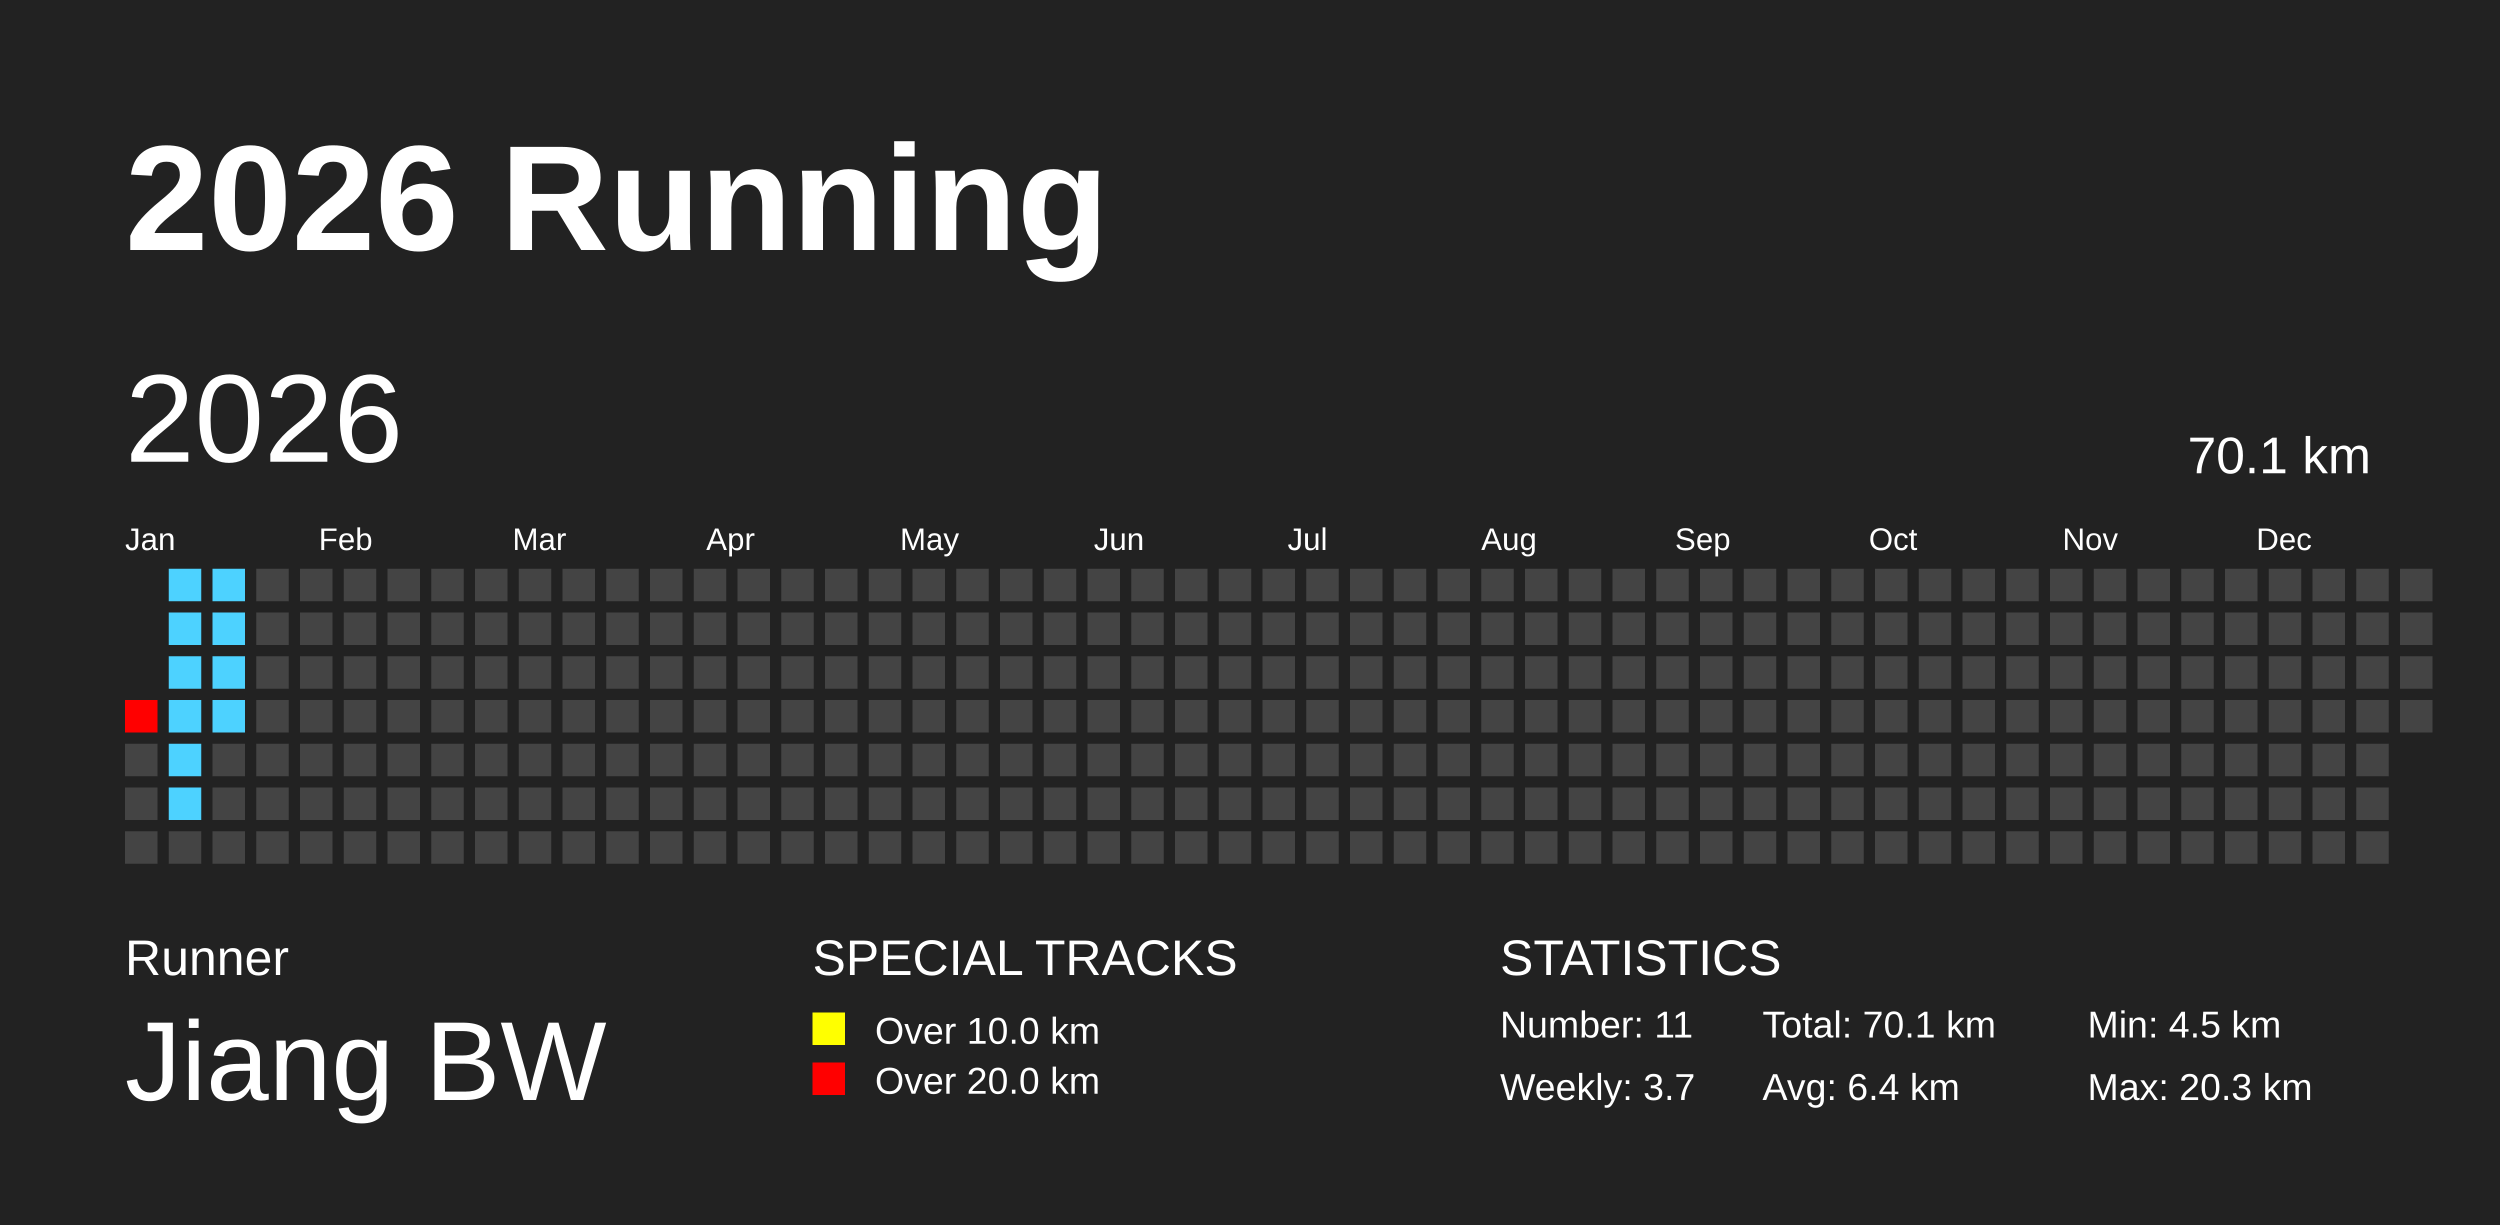
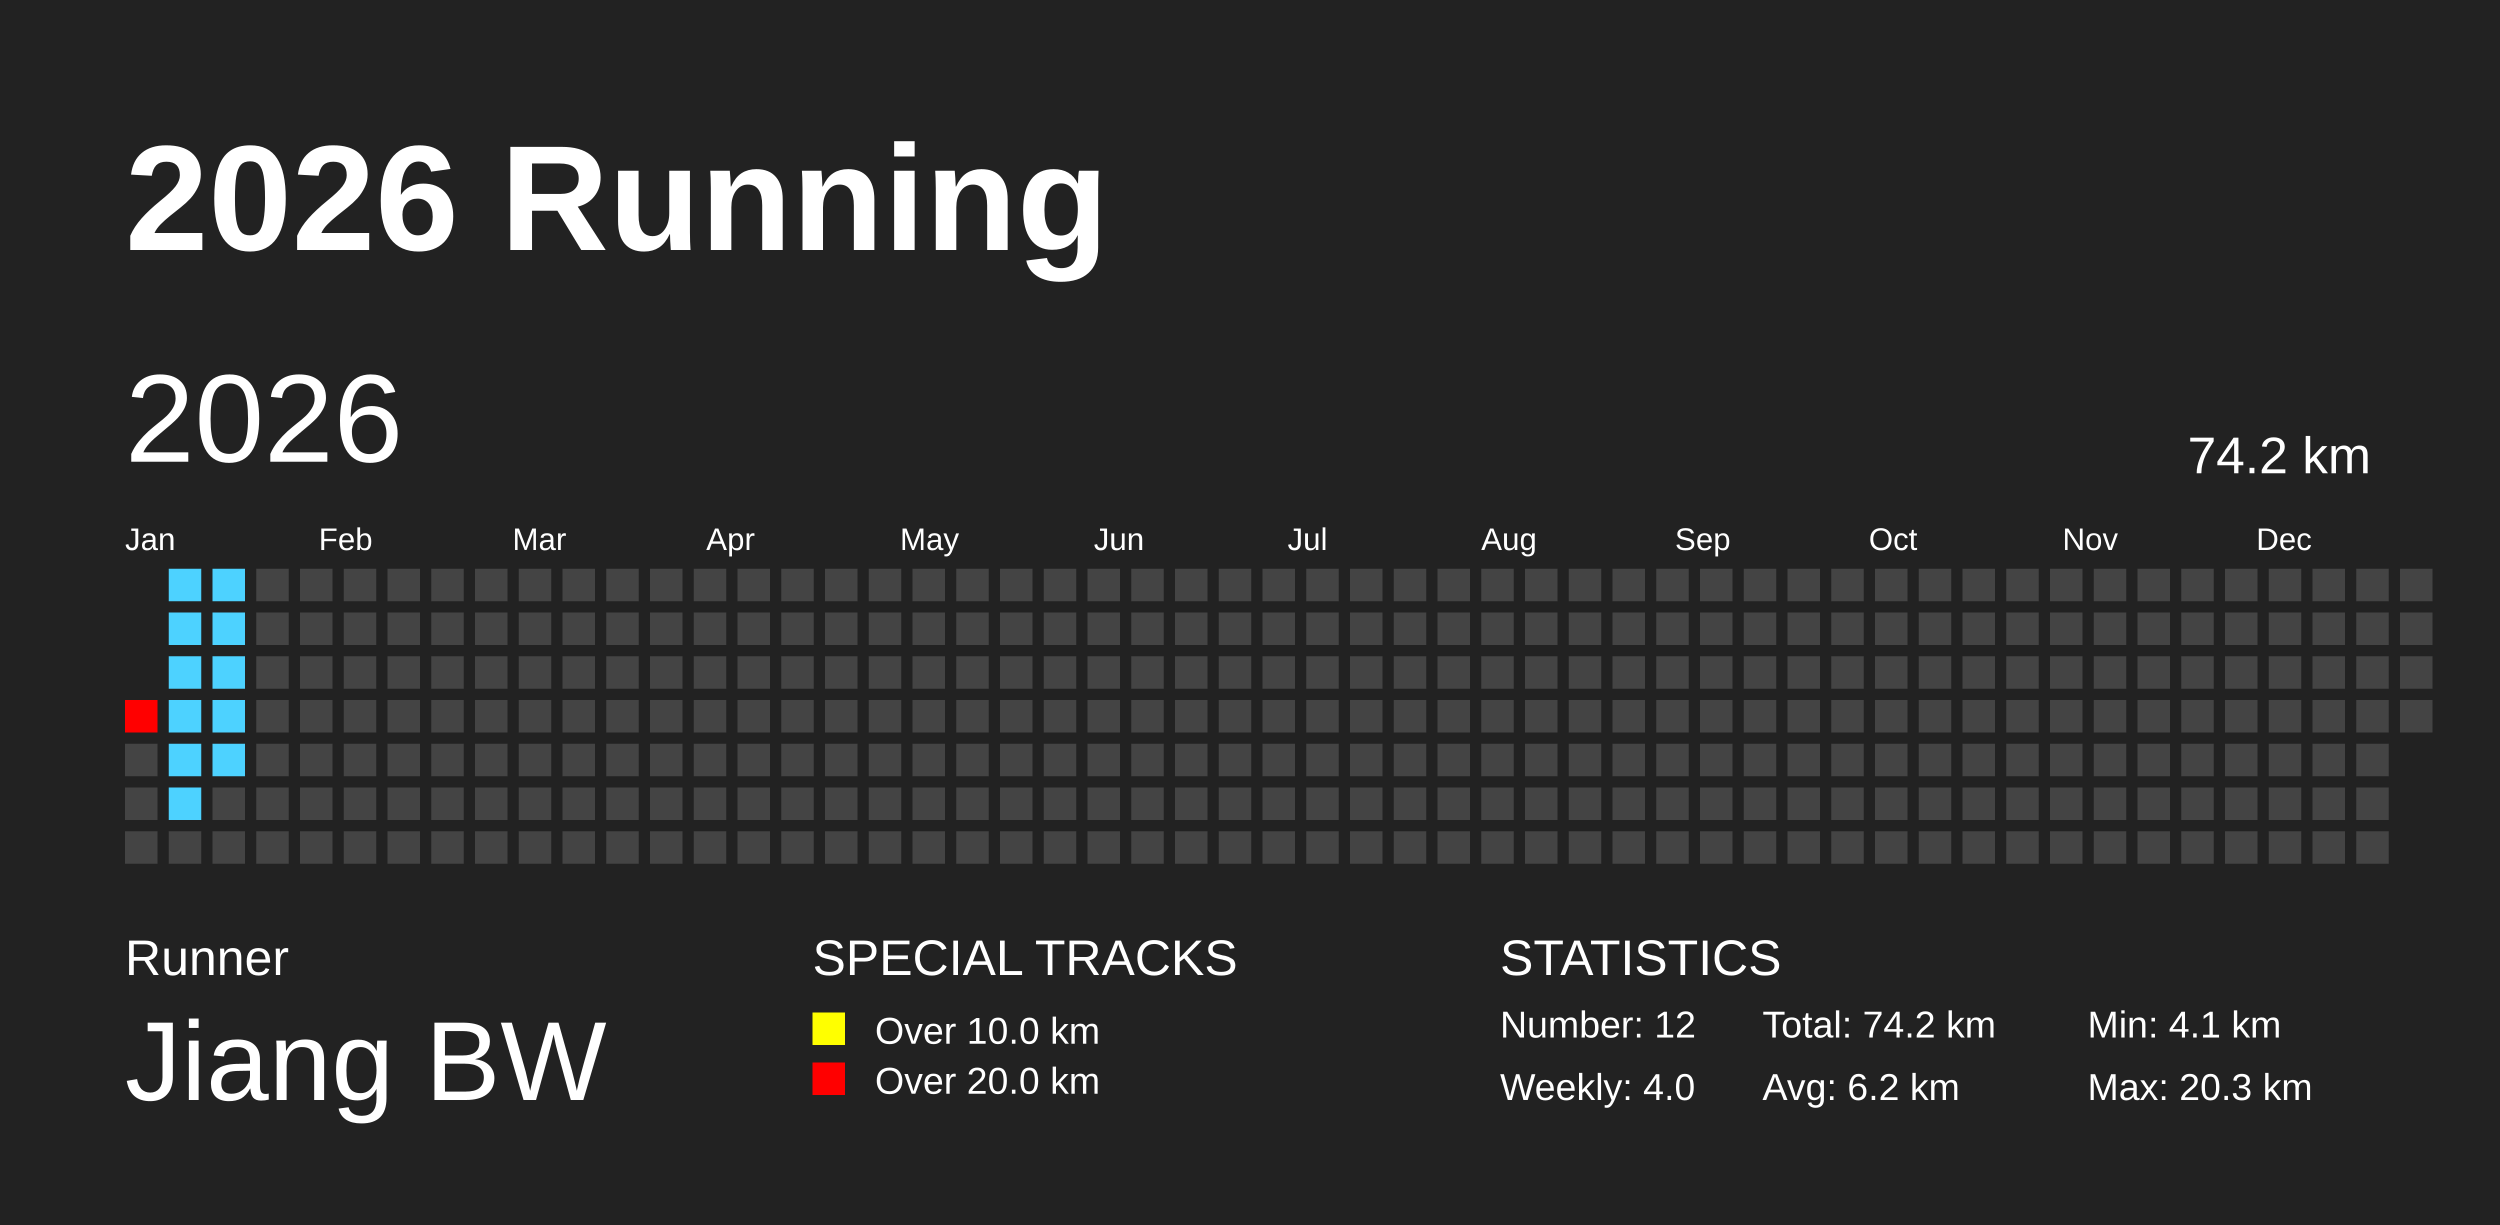
<svg xmlns="http://www.w3.org/2000/svg" baseProfile="full" height="98mm" version="1.1" viewBox="0,0,200,98" width="200mm">
  <defs />
  <rect fill="#222222" height="98" width="200" x="0" y="0" />
  <text fill="#FFFFFF" style="font-size:12px; font-family:Arial; font-weight:bold;" x="10" y="20">2026 Running</text>
  <text fill="#FFFFFF" style="font-size:4px; font-family:Arial" x="10" y="78">Runner</text>
  <text fill="#FFFFFF" style="font-size:9px; font-family:Arial" x="10" y="88">Jiang BW</text>
  <text fill="#FFFFFF" style="font-size:4px; font-family:Arial" x="65" y="78">SPECIAL TRACKS</text>
  <rect fill="yellow" height="2.6" width="2.6" x="65" y="81" />
  <text fill="#FFFFFF" style="font-size:3px; font-family:Arial" x="70" y="83.5">Over 10.0 km</text>
  <rect fill="red" height="2.6" width="2.6" x="65" y="85" />
  <text fill="#FFFFFF" style="font-size:3px; font-family:Arial" x="70" y="87.5">Over 20.0 km</text>
  <text fill="#FFFFFF" style="font-size:4px; font-family:Arial" x="120" y="78">STATISTICS</text>
-   <text fill="#FFFFFF" style="font-size:3px; font-family:Arial" x="120" y="83">Number: 11</text>
-   <text fill="#FFFFFF" style="font-size:3px; font-family:Arial" x="120" y="88">Weekly: 3.7</text>
-   <text fill="#FFFFFF" style="font-size:3px; font-family:Arial" x="141" y="83">Total: 70.1 km</text>
-   <text fill="#FFFFFF" style="font-size:3px; font-family:Arial" x="141" y="88">Avg: 6.4 km</text>
-   <text fill="#FFFFFF" style="font-size:3px; font-family:Arial" x="167" y="83">Min: 4.5 km</text>
+   <text fill="#FFFFFF" style="font-size:3px; font-family:Arial" x="120" y="83">Number: 12</text>
+   <text fill="#FFFFFF" style="font-size:3px; font-family:Arial" x="120" y="88">Weekly: 4.0</text>
+   <text fill="#FFFFFF" style="font-size:3px; font-family:Arial" x="141" y="83">Total: 74.2 km</text>
+   <text fill="#FFFFFF" style="font-size:3px; font-family:Arial" x="141" y="88">Avg: 6.2 km</text>
+   <text fill="#FFFFFF" style="font-size:3px; font-family:Arial" x="167" y="83">Min: 4.1 km</text>
  <text fill="#FFFFFF" style="font-size:3px; font-family:Arial" x="167" y="88">Max: 20.3 km</text>
  <text dominant-baseline="hanging" fill="#FFFFFF" style="font-size:10.0px; font-family:Arial;" x="10" y="30">2026</text>
-   <text dominant-baseline="hanging" fill="#FFFFFF" style="font-size:4.125px; font-family:Arial;" x="175" y="35">70.1 km</text>
+   <text dominant-baseline="hanging" fill="#FFFFFF" style="font-size:4.125px; font-family:Arial;" x="175" y="35">74.2 km</text>
  <text fill="#FFFFFF" style="font-size:2.5px; font-family:Arial" x="10.0" y="44">Jan</text>
  <text fill="#FFFFFF" style="font-size:2.5px; font-family:Arial" x="25.5" y="44">Feb</text>
  <text fill="#FFFFFF" style="font-size:2.5px; font-family:Arial" x="41.0" y="44">Mar</text>
  <text fill="#FFFFFF" style="font-size:2.5px; font-family:Arial" x="56.5" y="44">Apr</text>
  <text fill="#FFFFFF" style="font-size:2.5px; font-family:Arial" x="72.0" y="44">May</text>
  <text fill="#FFFFFF" style="font-size:2.5px; font-family:Arial" x="87.5" y="44">Jun</text>
  <text fill="#FFFFFF" style="font-size:2.5px; font-family:Arial" x="103.0" y="44">Jul</text>
  <text fill="#FFFFFF" style="font-size:2.5px; font-family:Arial" x="118.5" y="44">Aug</text>
  <text fill="#FFFFFF" style="font-size:2.5px; font-family:Arial" x="134.0" y="44">Sep</text>
  <text fill="#FFFFFF" style="font-size:2.5px; font-family:Arial" x="149.5" y="44">Oct</text>
  <text fill="#FFFFFF" style="font-size:2.5px; font-family:Arial" x="165.0" y="44">Nov</text>
  <text fill="#FFFFFF" style="font-size:2.5px; font-family:Arial" x="180.5" y="44">Dec</text>
  <rect fill="red" height="2.6" width="2.6" x="10.0" y="56.0" />
  <rect fill="#444444" height="2.6" width="2.6" x="10.0" y="59.5" />
  <rect fill="#444444" height="2.6" width="2.6" x="10.0" y="63.0" />
  <rect fill="#444444" height="2.6" width="2.6" x="10.0" y="66.5" />
  <rect fill="#4dd2ff" height="2.6" width="2.6" x="13.5" y="45.5" />
  <rect fill="#4dd2ff" height="2.6" width="2.6" x="13.5" y="49.0" />
  <rect fill="#4dd2ff" height="2.6" width="2.6" x="13.5" y="52.5" />
  <rect fill="#4dd2ff" height="2.6" width="2.6" x="13.5" y="56.0" />
  <rect fill="#4dd2ff" height="2.6" width="2.6" x="13.5" y="59.5" />
  <rect fill="#4dd2ff" height="2.6" width="2.6" x="13.5" y="63.0" />
  <rect fill="#444444" height="2.6" width="2.6" x="13.5" y="66.5" />
  <rect fill="#4dd2ff" height="2.6" width="2.6" x="17.0" y="45.5" />
  <rect fill="#4dd2ff" height="2.6" width="2.6" x="17.0" y="49.0" />
  <rect fill="#4dd2ff" height="2.6" width="2.6" x="17.0" y="52.5" />
  <rect fill="#4dd2ff" height="2.6" width="2.6" x="17.0" y="56.0" />
-   <rect fill="#444444" height="2.6" width="2.6" x="17.0" y="59.5" />
+   <rect fill="#4dd2ff" height="2.6" width="2.6" x="17.0" y="59.5" />
  <rect fill="#444444" height="2.6" width="2.6" x="17.0" y="63.0" />
  <rect fill="#444444" height="2.6" width="2.6" x="17.0" y="66.5" />
  <rect fill="#444444" height="2.6" width="2.6" x="20.5" y="45.5" />
  <rect fill="#444444" height="2.6" width="2.6" x="20.5" y="49.0" />
  <rect fill="#444444" height="2.6" width="2.6" x="20.5" y="52.5" />
  <rect fill="#444444" height="2.6" width="2.6" x="20.5" y="56.0" />
  <rect fill="#444444" height="2.6" width="2.6" x="20.5" y="59.5" />
  <rect fill="#444444" height="2.6" width="2.6" x="20.5" y="63.0" />
  <rect fill="#444444" height="2.6" width="2.6" x="20.5" y="66.5" />
  <rect fill="#444444" height="2.6" width="2.6" x="24.0" y="45.5" />
  <rect fill="#444444" height="2.6" width="2.6" x="24.0" y="49.0" />
  <rect fill="#444444" height="2.6" width="2.6" x="24.0" y="52.5" />
  <rect fill="#444444" height="2.6" width="2.6" x="24.0" y="56.0" />
  <rect fill="#444444" height="2.6" width="2.6" x="24.0" y="59.5" />
  <rect fill="#444444" height="2.6" width="2.6" x="24.0" y="63.0" />
  <rect fill="#444444" height="2.6" width="2.6" x="24.0" y="66.5" />
  <rect fill="#444444" height="2.6" width="2.6" x="27.5" y="45.5" />
  <rect fill="#444444" height="2.6" width="2.6" x="27.5" y="49.0" />
  <rect fill="#444444" height="2.6" width="2.6" x="27.5" y="52.5" />
  <rect fill="#444444" height="2.6" width="2.6" x="27.5" y="56.0" />
  <rect fill="#444444" height="2.6" width="2.6" x="27.5" y="59.5" />
  <rect fill="#444444" height="2.6" width="2.6" x="27.5" y="63.0" />
  <rect fill="#444444" height="2.6" width="2.6" x="27.5" y="66.5" />
  <rect fill="#444444" height="2.6" width="2.6" x="31.0" y="45.5" />
  <rect fill="#444444" height="2.6" width="2.6" x="31.0" y="49.0" />
  <rect fill="#444444" height="2.6" width="2.6" x="31.0" y="52.5" />
  <rect fill="#444444" height="2.6" width="2.6" x="31.0" y="56.0" />
  <rect fill="#444444" height="2.6" width="2.6" x="31.0" y="59.5" />
  <rect fill="#444444" height="2.6" width="2.6" x="31.0" y="63.0" />
  <rect fill="#444444" height="2.6" width="2.6" x="31.0" y="66.5" />
  <rect fill="#444444" height="2.6" width="2.6" x="34.5" y="45.5" />
  <rect fill="#444444" height="2.6" width="2.6" x="34.5" y="49.0" />
  <rect fill="#444444" height="2.6" width="2.6" x="34.5" y="52.5" />
  <rect fill="#444444" height="2.6" width="2.6" x="34.5" y="56.0" />
  <rect fill="#444444" height="2.6" width="2.6" x="34.5" y="59.5" />
  <rect fill="#444444" height="2.6" width="2.6" x="34.5" y="63.0" />
  <rect fill="#444444" height="2.6" width="2.6" x="34.5" y="66.5" />
  <rect fill="#444444" height="2.6" width="2.6" x="38.0" y="45.5" />
  <rect fill="#444444" height="2.6" width="2.6" x="38.0" y="49.0" />
  <rect fill="#444444" height="2.6" width="2.6" x="38.0" y="52.5" />
  <rect fill="#444444" height="2.6" width="2.6" x="38.0" y="56.0" />
  <rect fill="#444444" height="2.6" width="2.6" x="38.0" y="59.5" />
  <rect fill="#444444" height="2.6" width="2.6" x="38.0" y="63.0" />
  <rect fill="#444444" height="2.6" width="2.6" x="38.0" y="66.5" />
  <rect fill="#444444" height="2.6" width="2.6" x="41.5" y="45.5" />
  <rect fill="#444444" height="2.6" width="2.6" x="41.5" y="49.0" />
  <rect fill="#444444" height="2.6" width="2.6" x="41.5" y="52.5" />
  <rect fill="#444444" height="2.6" width="2.6" x="41.5" y="56.0" />
  <rect fill="#444444" height="2.6" width="2.6" x="41.5" y="59.5" />
  <rect fill="#444444" height="2.6" width="2.6" x="41.5" y="63.0" />
  <rect fill="#444444" height="2.6" width="2.6" x="41.5" y="66.5" />
  <rect fill="#444444" height="2.6" width="2.6" x="45.0" y="45.5" />
  <rect fill="#444444" height="2.6" width="2.6" x="45.0" y="49.0" />
  <rect fill="#444444" height="2.6" width="2.6" x="45.0" y="52.5" />
  <rect fill="#444444" height="2.6" width="2.6" x="45.0" y="56.0" />
  <rect fill="#444444" height="2.6" width="2.6" x="45.0" y="59.5" />
  <rect fill="#444444" height="2.6" width="2.6" x="45.0" y="63.0" />
  <rect fill="#444444" height="2.6" width="2.6" x="45.0" y="66.5" />
  <rect fill="#444444" height="2.6" width="2.6" x="48.5" y="45.5" />
  <rect fill="#444444" height="2.6" width="2.6" x="48.5" y="49.0" />
  <rect fill="#444444" height="2.6" width="2.6" x="48.5" y="52.5" />
  <rect fill="#444444" height="2.6" width="2.6" x="48.5" y="56.0" />
  <rect fill="#444444" height="2.6" width="2.6" x="48.5" y="59.5" />
  <rect fill="#444444" height="2.6" width="2.6" x="48.5" y="63.0" />
  <rect fill="#444444" height="2.6" width="2.6" x="48.5" y="66.5" />
  <rect fill="#444444" height="2.6" width="2.6" x="52.0" y="45.5" />
  <rect fill="#444444" height="2.6" width="2.6" x="52.0" y="49.0" />
  <rect fill="#444444" height="2.6" width="2.6" x="52.0" y="52.5" />
  <rect fill="#444444" height="2.6" width="2.6" x="52.0" y="56.0" />
  <rect fill="#444444" height="2.6" width="2.6" x="52.0" y="59.5" />
  <rect fill="#444444" height="2.6" width="2.6" x="52.0" y="63.0" />
  <rect fill="#444444" height="2.6" width="2.6" x="52.0" y="66.5" />
  <rect fill="#444444" height="2.6" width="2.6" x="55.5" y="45.5" />
  <rect fill="#444444" height="2.6" width="2.6" x="55.5" y="49.0" />
  <rect fill="#444444" height="2.6" width="2.6" x="55.5" y="52.5" />
  <rect fill="#444444" height="2.6" width="2.6" x="55.5" y="56.0" />
  <rect fill="#444444" height="2.6" width="2.6" x="55.5" y="59.5" />
  <rect fill="#444444" height="2.6" width="2.6" x="55.5" y="63.0" />
  <rect fill="#444444" height="2.6" width="2.6" x="55.5" y="66.5" />
  <rect fill="#444444" height="2.6" width="2.6" x="59.0" y="45.5" />
  <rect fill="#444444" height="2.6" width="2.6" x="59.0" y="49.0" />
  <rect fill="#444444" height="2.6" width="2.6" x="59.0" y="52.5" />
  <rect fill="#444444" height="2.6" width="2.6" x="59.0" y="56.0" />
  <rect fill="#444444" height="2.6" width="2.6" x="59.0" y="59.5" />
  <rect fill="#444444" height="2.6" width="2.6" x="59.0" y="63.0" />
  <rect fill="#444444" height="2.6" width="2.6" x="59.0" y="66.5" />
  <rect fill="#444444" height="2.6" width="2.6" x="62.5" y="45.5" />
  <rect fill="#444444" height="2.6" width="2.6" x="62.5" y="49.0" />
  <rect fill="#444444" height="2.6" width="2.6" x="62.5" y="52.5" />
  <rect fill="#444444" height="2.6" width="2.6" x="62.5" y="56.0" />
  <rect fill="#444444" height="2.6" width="2.6" x="62.5" y="59.5" />
  <rect fill="#444444" height="2.6" width="2.6" x="62.5" y="63.0" />
  <rect fill="#444444" height="2.6" width="2.6" x="62.5" y="66.5" />
  <rect fill="#444444" height="2.6" width="2.6" x="66.0" y="45.5" />
  <rect fill="#444444" height="2.6" width="2.6" x="66.0" y="49.0" />
  <rect fill="#444444" height="2.6" width="2.6" x="66.0" y="52.5" />
  <rect fill="#444444" height="2.6" width="2.6" x="66.0" y="56.0" />
  <rect fill="#444444" height="2.6" width="2.6" x="66.0" y="59.5" />
  <rect fill="#444444" height="2.6" width="2.6" x="66.0" y="63.0" />
  <rect fill="#444444" height="2.6" width="2.6" x="66.0" y="66.5" />
  <rect fill="#444444" height="2.6" width="2.6" x="69.5" y="45.5" />
  <rect fill="#444444" height="2.6" width="2.6" x="69.5" y="49.0" />
  <rect fill="#444444" height="2.6" width="2.6" x="69.5" y="52.5" />
  <rect fill="#444444" height="2.6" width="2.6" x="69.5" y="56.0" />
  <rect fill="#444444" height="2.6" width="2.6" x="69.5" y="59.5" />
  <rect fill="#444444" height="2.6" width="2.6" x="69.5" y="63.0" />
  <rect fill="#444444" height="2.6" width="2.6" x="69.5" y="66.5" />
  <rect fill="#444444" height="2.6" width="2.6" x="73.0" y="45.5" />
  <rect fill="#444444" height="2.6" width="2.6" x="73.0" y="49.0" />
  <rect fill="#444444" height="2.6" width="2.6" x="73.0" y="52.5" />
  <rect fill="#444444" height="2.6" width="2.6" x="73.0" y="56.0" />
  <rect fill="#444444" height="2.6" width="2.6" x="73.0" y="59.5" />
  <rect fill="#444444" height="2.6" width="2.6" x="73.0" y="63.0" />
  <rect fill="#444444" height="2.6" width="2.6" x="73.0" y="66.5" />
  <rect fill="#444444" height="2.6" width="2.6" x="76.5" y="45.5" />
  <rect fill="#444444" height="2.6" width="2.6" x="76.5" y="49.0" />
  <rect fill="#444444" height="2.6" width="2.6" x="76.5" y="52.5" />
  <rect fill="#444444" height="2.6" width="2.6" x="76.5" y="56.0" />
  <rect fill="#444444" height="2.6" width="2.6" x="76.5" y="59.5" />
  <rect fill="#444444" height="2.6" width="2.6" x="76.5" y="63.0" />
  <rect fill="#444444" height="2.6" width="2.6" x="76.5" y="66.5" />
  <rect fill="#444444" height="2.6" width="2.6" x="80.0" y="45.5" />
  <rect fill="#444444" height="2.6" width="2.6" x="80.0" y="49.0" />
  <rect fill="#444444" height="2.6" width="2.6" x="80.0" y="52.5" />
  <rect fill="#444444" height="2.6" width="2.6" x="80.0" y="56.0" />
  <rect fill="#444444" height="2.6" width="2.6" x="80.0" y="59.5" />
  <rect fill="#444444" height="2.6" width="2.6" x="80.0" y="63.0" />
  <rect fill="#444444" height="2.6" width="2.6" x="80.0" y="66.5" />
  <rect fill="#444444" height="2.6" width="2.6" x="83.5" y="45.5" />
  <rect fill="#444444" height="2.6" width="2.6" x="83.5" y="49.0" />
  <rect fill="#444444" height="2.6" width="2.6" x="83.5" y="52.5" />
  <rect fill="#444444" height="2.6" width="2.6" x="83.5" y="56.0" />
  <rect fill="#444444" height="2.6" width="2.6" x="83.5" y="59.5" />
  <rect fill="#444444" height="2.6" width="2.6" x="83.5" y="63.0" />
  <rect fill="#444444" height="2.6" width="2.6" x="83.5" y="66.5" />
  <rect fill="#444444" height="2.6" width="2.6" x="87.0" y="45.5" />
  <rect fill="#444444" height="2.6" width="2.6" x="87.0" y="49.0" />
  <rect fill="#444444" height="2.6" width="2.6" x="87.0" y="52.5" />
  <rect fill="#444444" height="2.6" width="2.6" x="87.0" y="56.0" />
  <rect fill="#444444" height="2.6" width="2.6" x="87.0" y="59.5" />
  <rect fill="#444444" height="2.6" width="2.6" x="87.0" y="63.0" />
  <rect fill="#444444" height="2.6" width="2.6" x="87.0" y="66.5" />
  <rect fill="#444444" height="2.6" width="2.6" x="90.5" y="45.5" />
  <rect fill="#444444" height="2.6" width="2.6" x="90.5" y="49.0" />
  <rect fill="#444444" height="2.6" width="2.6" x="90.5" y="52.5" />
  <rect fill="#444444" height="2.6" width="2.6" x="90.5" y="56.0" />
  <rect fill="#444444" height="2.6" width="2.6" x="90.5" y="59.5" />
  <rect fill="#444444" height="2.6" width="2.6" x="90.5" y="63.0" />
  <rect fill="#444444" height="2.6" width="2.6" x="90.5" y="66.5" />
  <rect fill="#444444" height="2.6" width="2.6" x="94.0" y="45.5" />
  <rect fill="#444444" height="2.6" width="2.6" x="94.0" y="49.0" />
  <rect fill="#444444" height="2.6" width="2.6" x="94.0" y="52.5" />
  <rect fill="#444444" height="2.6" width="2.6" x="94.0" y="56.0" />
  <rect fill="#444444" height="2.6" width="2.6" x="94.0" y="59.5" />
  <rect fill="#444444" height="2.6" width="2.6" x="94.0" y="63.0" />
  <rect fill="#444444" height="2.6" width="2.6" x="94.0" y="66.5" />
  <rect fill="#444444" height="2.6" width="2.6" x="97.5" y="45.5" />
  <rect fill="#444444" height="2.6" width="2.6" x="97.5" y="49.0" />
  <rect fill="#444444" height="2.6" width="2.6" x="97.5" y="52.5" />
  <rect fill="#444444" height="2.6" width="2.6" x="97.5" y="56.0" />
  <rect fill="#444444" height="2.6" width="2.6" x="97.5" y="59.5" />
  <rect fill="#444444" height="2.6" width="2.6" x="97.5" y="63.0" />
  <rect fill="#444444" height="2.6" width="2.6" x="97.5" y="66.5" />
  <rect fill="#444444" height="2.6" width="2.6" x="101.0" y="45.5" />
  <rect fill="#444444" height="2.6" width="2.6" x="101.0" y="49.0" />
  <rect fill="#444444" height="2.6" width="2.6" x="101.0" y="52.5" />
  <rect fill="#444444" height="2.6" width="2.6" x="101.0" y="56.0" />
  <rect fill="#444444" height="2.6" width="2.6" x="101.0" y="59.5" />
  <rect fill="#444444" height="2.6" width="2.6" x="101.0" y="63.0" />
  <rect fill="#444444" height="2.6" width="2.6" x="101.0" y="66.5" />
  <rect fill="#444444" height="2.6" width="2.6" x="104.5" y="45.5" />
  <rect fill="#444444" height="2.6" width="2.6" x="104.5" y="49.0" />
  <rect fill="#444444" height="2.6" width="2.6" x="104.5" y="52.5" />
  <rect fill="#444444" height="2.6" width="2.6" x="104.5" y="56.0" />
  <rect fill="#444444" height="2.6" width="2.6" x="104.5" y="59.5" />
  <rect fill="#444444" height="2.6" width="2.6" x="104.5" y="63.0" />
  <rect fill="#444444" height="2.6" width="2.6" x="104.5" y="66.5" />
  <rect fill="#444444" height="2.6" width="2.6" x="108.0" y="45.5" />
  <rect fill="#444444" height="2.6" width="2.6" x="108.0" y="49.0" />
  <rect fill="#444444" height="2.6" width="2.6" x="108.0" y="52.5" />
  <rect fill="#444444" height="2.6" width="2.6" x="108.0" y="56.0" />
  <rect fill="#444444" height="2.6" width="2.6" x="108.0" y="59.5" />
  <rect fill="#444444" height="2.6" width="2.6" x="108.0" y="63.0" />
  <rect fill="#444444" height="2.6" width="2.6" x="108.0" y="66.5" />
  <rect fill="#444444" height="2.6" width="2.6" x="111.5" y="45.5" />
  <rect fill="#444444" height="2.6" width="2.6" x="111.5" y="49.0" />
  <rect fill="#444444" height="2.6" width="2.6" x="111.5" y="52.5" />
  <rect fill="#444444" height="2.6" width="2.6" x="111.5" y="56.0" />
  <rect fill="#444444" height="2.6" width="2.6" x="111.5" y="59.5" />
  <rect fill="#444444" height="2.6" width="2.6" x="111.5" y="63.0" />
  <rect fill="#444444" height="2.6" width="2.6" x="111.5" y="66.5" />
  <rect fill="#444444" height="2.6" width="2.6" x="115.0" y="45.5" />
  <rect fill="#444444" height="2.6" width="2.6" x="115.0" y="49.0" />
  <rect fill="#444444" height="2.6" width="2.6" x="115.0" y="52.5" />
  <rect fill="#444444" height="2.6" width="2.6" x="115.0" y="56.0" />
  <rect fill="#444444" height="2.6" width="2.6" x="115.0" y="59.5" />
  <rect fill="#444444" height="2.6" width="2.6" x="115.0" y="63.0" />
  <rect fill="#444444" height="2.6" width="2.6" x="115.0" y="66.5" />
  <rect fill="#444444" height="2.6" width="2.6" x="118.5" y="45.5" />
  <rect fill="#444444" height="2.6" width="2.6" x="118.5" y="49.0" />
  <rect fill="#444444" height="2.6" width="2.6" x="118.5" y="52.5" />
  <rect fill="#444444" height="2.6" width="2.6" x="118.5" y="56.0" />
  <rect fill="#444444" height="2.6" width="2.6" x="118.5" y="59.5" />
  <rect fill="#444444" height="2.6" width="2.6" x="118.5" y="63.0" />
  <rect fill="#444444" height="2.6" width="2.6" x="118.5" y="66.5" />
  <rect fill="#444444" height="2.6" width="2.6" x="122.0" y="45.5" />
  <rect fill="#444444" height="2.6" width="2.6" x="122.0" y="49.0" />
  <rect fill="#444444" height="2.6" width="2.6" x="122.0" y="52.5" />
  <rect fill="#444444" height="2.6" width="2.6" x="122.0" y="56.0" />
  <rect fill="#444444" height="2.6" width="2.6" x="122.0" y="59.5" />
  <rect fill="#444444" height="2.6" width="2.6" x="122.0" y="63.0" />
  <rect fill="#444444" height="2.6" width="2.6" x="122.0" y="66.5" />
  <rect fill="#444444" height="2.6" width="2.6" x="125.5" y="45.5" />
  <rect fill="#444444" height="2.6" width="2.6" x="125.5" y="49.0" />
  <rect fill="#444444" height="2.6" width="2.6" x="125.5" y="52.5" />
  <rect fill="#444444" height="2.6" width="2.6" x="125.5" y="56.0" />
  <rect fill="#444444" height="2.6" width="2.6" x="125.5" y="59.5" />
  <rect fill="#444444" height="2.6" width="2.6" x="125.5" y="63.0" />
  <rect fill="#444444" height="2.6" width="2.6" x="125.5" y="66.5" />
  <rect fill="#444444" height="2.6" width="2.6" x="129.0" y="45.5" />
  <rect fill="#444444" height="2.6" width="2.6" x="129.0" y="49.0" />
  <rect fill="#444444" height="2.6" width="2.6" x="129.0" y="52.5" />
  <rect fill="#444444" height="2.6" width="2.6" x="129.0" y="56.0" />
  <rect fill="#444444" height="2.6" width="2.6" x="129.0" y="59.5" />
  <rect fill="#444444" height="2.6" width="2.6" x="129.0" y="63.0" />
  <rect fill="#444444" height="2.6" width="2.6" x="129.0" y="66.5" />
  <rect fill="#444444" height="2.6" width="2.6" x="132.5" y="45.5" />
  <rect fill="#444444" height="2.6" width="2.6" x="132.5" y="49.0" />
  <rect fill="#444444" height="2.6" width="2.6" x="132.5" y="52.5" />
  <rect fill="#444444" height="2.6" width="2.6" x="132.5" y="56.0" />
  <rect fill="#444444" height="2.6" width="2.6" x="132.5" y="59.5" />
  <rect fill="#444444" height="2.6" width="2.6" x="132.5" y="63.0" />
  <rect fill="#444444" height="2.6" width="2.6" x="132.5" y="66.5" />
  <rect fill="#444444" height="2.6" width="2.6" x="136.0" y="45.5" />
  <rect fill="#444444" height="2.6" width="2.6" x="136.0" y="49.0" />
  <rect fill="#444444" height="2.6" width="2.6" x="136.0" y="52.5" />
  <rect fill="#444444" height="2.6" width="2.6" x="136.0" y="56.0" />
  <rect fill="#444444" height="2.6" width="2.6" x="136.0" y="59.5" />
  <rect fill="#444444" height="2.6" width="2.6" x="136.0" y="63.0" />
  <rect fill="#444444" height="2.6" width="2.6" x="136.0" y="66.5" />
  <rect fill="#444444" height="2.6" width="2.6" x="139.5" y="45.5" />
  <rect fill="#444444" height="2.6" width="2.6" x="139.5" y="49.0" />
  <rect fill="#444444" height="2.6" width="2.6" x="139.5" y="52.5" />
  <rect fill="#444444" height="2.6" width="2.6" x="139.5" y="56.0" />
  <rect fill="#444444" height="2.6" width="2.6" x="139.5" y="59.5" />
  <rect fill="#444444" height="2.6" width="2.6" x="139.5" y="63.0" />
  <rect fill="#444444" height="2.6" width="2.6" x="139.5" y="66.5" />
  <rect fill="#444444" height="2.6" width="2.6" x="143.0" y="45.5" />
  <rect fill="#444444" height="2.6" width="2.6" x="143.0" y="49.0" />
  <rect fill="#444444" height="2.6" width="2.6" x="143.0" y="52.5" />
  <rect fill="#444444" height="2.6" width="2.6" x="143.0" y="56.0" />
  <rect fill="#444444" height="2.6" width="2.6" x="143.0" y="59.5" />
  <rect fill="#444444" height="2.6" width="2.6" x="143.0" y="63.0" />
  <rect fill="#444444" height="2.6" width="2.6" x="143.0" y="66.5" />
  <rect fill="#444444" height="2.6" width="2.6" x="146.5" y="45.5" />
  <rect fill="#444444" height="2.6" width="2.6" x="146.5" y="49.0" />
  <rect fill="#444444" height="2.6" width="2.6" x="146.5" y="52.5" />
  <rect fill="#444444" height="2.6" width="2.6" x="146.5" y="56.0" />
  <rect fill="#444444" height="2.6" width="2.6" x="146.5" y="59.5" />
  <rect fill="#444444" height="2.6" width="2.6" x="146.5" y="63.0" />
  <rect fill="#444444" height="2.6" width="2.6" x="146.5" y="66.5" />
  <rect fill="#444444" height="2.6" width="2.6" x="150.0" y="45.5" />
  <rect fill="#444444" height="2.6" width="2.6" x="150.0" y="49.0" />
  <rect fill="#444444" height="2.6" width="2.6" x="150.0" y="52.5" />
  <rect fill="#444444" height="2.6" width="2.6" x="150.0" y="56.0" />
  <rect fill="#444444" height="2.6" width="2.6" x="150.0" y="59.5" />
  <rect fill="#444444" height="2.6" width="2.6" x="150.0" y="63.0" />
  <rect fill="#444444" height="2.6" width="2.6" x="150.0" y="66.5" />
  <rect fill="#444444" height="2.6" width="2.6" x="153.5" y="45.5" />
  <rect fill="#444444" height="2.6" width="2.6" x="153.5" y="49.0" />
  <rect fill="#444444" height="2.6" width="2.6" x="153.5" y="52.5" />
  <rect fill="#444444" height="2.6" width="2.6" x="153.5" y="56.0" />
  <rect fill="#444444" height="2.6" width="2.6" x="153.5" y="59.5" />
  <rect fill="#444444" height="2.6" width="2.6" x="153.5" y="63.0" />
  <rect fill="#444444" height="2.6" width="2.6" x="153.5" y="66.5" />
  <rect fill="#444444" height="2.6" width="2.6" x="157.0" y="45.5" />
  <rect fill="#444444" height="2.6" width="2.6" x="157.0" y="49.0" />
  <rect fill="#444444" height="2.6" width="2.6" x="157.0" y="52.5" />
  <rect fill="#444444" height="2.6" width="2.6" x="157.0" y="56.0" />
  <rect fill="#444444" height="2.6" width="2.6" x="157.0" y="59.5" />
  <rect fill="#444444" height="2.6" width="2.6" x="157.0" y="63.0" />
  <rect fill="#444444" height="2.6" width="2.6" x="157.0" y="66.5" />
  <rect fill="#444444" height="2.6" width="2.6" x="160.5" y="45.5" />
  <rect fill="#444444" height="2.6" width="2.6" x="160.5" y="49.0" />
  <rect fill="#444444" height="2.6" width="2.6" x="160.5" y="52.5" />
  <rect fill="#444444" height="2.6" width="2.6" x="160.5" y="56.0" />
  <rect fill="#444444" height="2.6" width="2.6" x="160.5" y="59.5" />
  <rect fill="#444444" height="2.6" width="2.6" x="160.5" y="63.0" />
  <rect fill="#444444" height="2.6" width="2.6" x="160.5" y="66.5" />
  <rect fill="#444444" height="2.6" width="2.6" x="164.0" y="45.5" />
  <rect fill="#444444" height="2.6" width="2.6" x="164.0" y="49.0" />
  <rect fill="#444444" height="2.6" width="2.6" x="164.0" y="52.5" />
  <rect fill="#444444" height="2.6" width="2.6" x="164.0" y="56.0" />
  <rect fill="#444444" height="2.6" width="2.6" x="164.0" y="59.5" />
  <rect fill="#444444" height="2.6" width="2.6" x="164.0" y="63.0" />
  <rect fill="#444444" height="2.6" width="2.6" x="164.0" y="66.5" />
  <rect fill="#444444" height="2.6" width="2.6" x="167.5" y="45.5" />
  <rect fill="#444444" height="2.6" width="2.6" x="167.5" y="49.0" />
  <rect fill="#444444" height="2.6" width="2.6" x="167.5" y="52.5" />
  <rect fill="#444444" height="2.6" width="2.6" x="167.5" y="56.0" />
  <rect fill="#444444" height="2.6" width="2.6" x="167.5" y="59.5" />
  <rect fill="#444444" height="2.6" width="2.6" x="167.5" y="63.0" />
  <rect fill="#444444" height="2.6" width="2.6" x="167.5" y="66.5" />
  <rect fill="#444444" height="2.6" width="2.6" x="171.0" y="45.5" />
  <rect fill="#444444" height="2.6" width="2.6" x="171.0" y="49.0" />
  <rect fill="#444444" height="2.6" width="2.6" x="171.0" y="52.5" />
  <rect fill="#444444" height="2.6" width="2.6" x="171.0" y="56.0" />
  <rect fill="#444444" height="2.6" width="2.6" x="171.0" y="59.5" />
  <rect fill="#444444" height="2.6" width="2.6" x="171.0" y="63.0" />
  <rect fill="#444444" height="2.6" width="2.6" x="171.0" y="66.5" />
  <rect fill="#444444" height="2.6" width="2.6" x="174.5" y="45.5" />
  <rect fill="#444444" height="2.6" width="2.6" x="174.5" y="49.0" />
  <rect fill="#444444" height="2.6" width="2.6" x="174.5" y="52.5" />
  <rect fill="#444444" height="2.6" width="2.6" x="174.5" y="56.0" />
  <rect fill="#444444" height="2.6" width="2.6" x="174.5" y="59.5" />
  <rect fill="#444444" height="2.6" width="2.6" x="174.5" y="63.0" />
  <rect fill="#444444" height="2.6" width="2.6" x="174.5" y="66.5" />
  <rect fill="#444444" height="2.6" width="2.6" x="178.0" y="45.5" />
  <rect fill="#444444" height="2.6" width="2.6" x="178.0" y="49.0" />
  <rect fill="#444444" height="2.6" width="2.6" x="178.0" y="52.5" />
  <rect fill="#444444" height="2.6" width="2.6" x="178.0" y="56.0" />
  <rect fill="#444444" height="2.6" width="2.6" x="178.0" y="59.5" />
  <rect fill="#444444" height="2.6" width="2.6" x="178.0" y="63.0" />
  <rect fill="#444444" height="2.6" width="2.6" x="178.0" y="66.5" />
  <rect fill="#444444" height="2.6" width="2.6" x="181.5" y="45.5" />
  <rect fill="#444444" height="2.6" width="2.6" x="181.5" y="49.0" />
  <rect fill="#444444" height="2.6" width="2.6" x="181.5" y="52.5" />
  <rect fill="#444444" height="2.6" width="2.6" x="181.5" y="56.0" />
  <rect fill="#444444" height="2.6" width="2.6" x="181.5" y="59.5" />
  <rect fill="#444444" height="2.6" width="2.6" x="181.5" y="63.0" />
  <rect fill="#444444" height="2.6" width="2.6" x="181.5" y="66.5" />
  <rect fill="#444444" height="2.6" width="2.6" x="185.0" y="45.5" />
  <rect fill="#444444" height="2.6" width="2.6" x="185.0" y="49.0" />
  <rect fill="#444444" height="2.6" width="2.6" x="185.0" y="52.5" />
  <rect fill="#444444" height="2.6" width="2.6" x="185.0" y="56.0" />
  <rect fill="#444444" height="2.6" width="2.6" x="185.0" y="59.5" />
  <rect fill="#444444" height="2.6" width="2.6" x="185.0" y="63.0" />
  <rect fill="#444444" height="2.6" width="2.6" x="185.0" y="66.5" />
  <rect fill="#444444" height="2.6" width="2.6" x="188.5" y="45.5" />
  <rect fill="#444444" height="2.6" width="2.6" x="188.5" y="49.0" />
  <rect fill="#444444" height="2.6" width="2.6" x="188.5" y="52.5" />
  <rect fill="#444444" height="2.6" width="2.6" x="188.5" y="56.0" />
  <rect fill="#444444" height="2.6" width="2.6" x="188.5" y="59.5" />
  <rect fill="#444444" height="2.6" width="2.6" x="188.5" y="63.0" />
  <rect fill="#444444" height="2.6" width="2.6" x="188.5" y="66.5" />
  <rect fill="#444444" height="2.6" width="2.6" x="192.0" y="45.5" />
  <rect fill="#444444" height="2.6" width="2.6" x="192.0" y="49.0" />
  <rect fill="#444444" height="2.6" width="2.6" x="192.0" y="52.5" />
  <rect fill="#444444" height="2.6" width="2.6" x="192.0" y="56.0" />
</svg>
